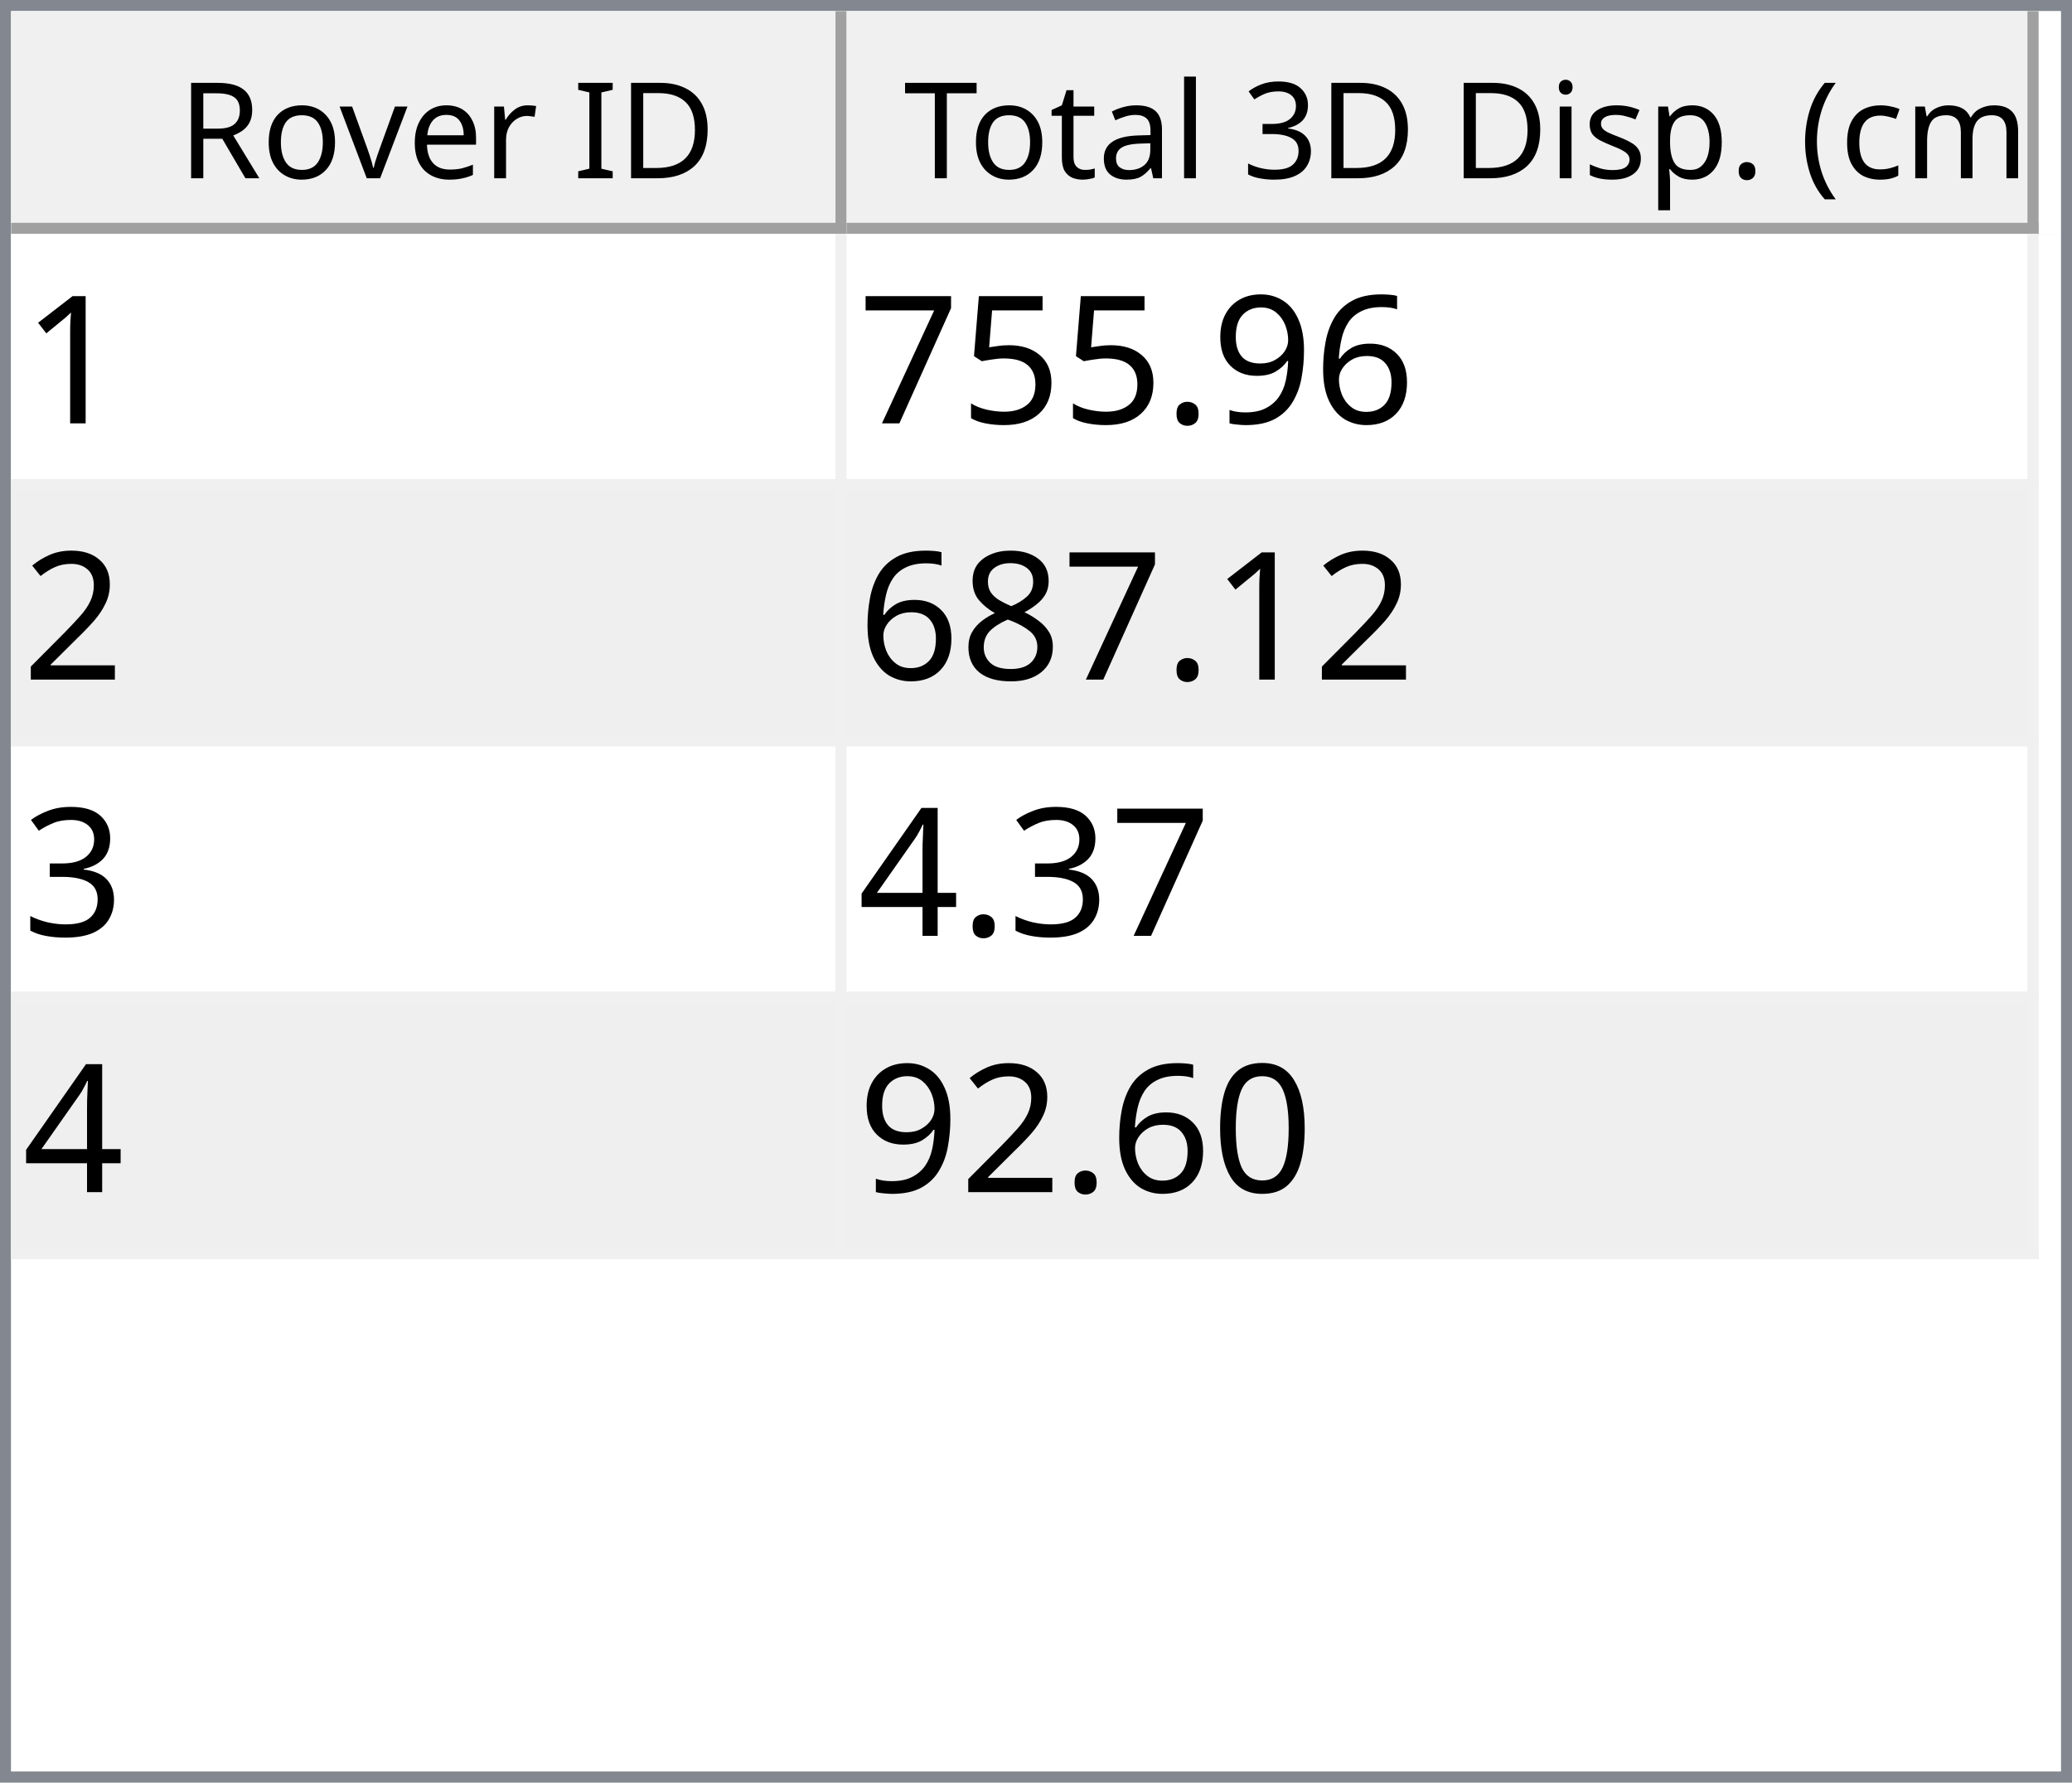
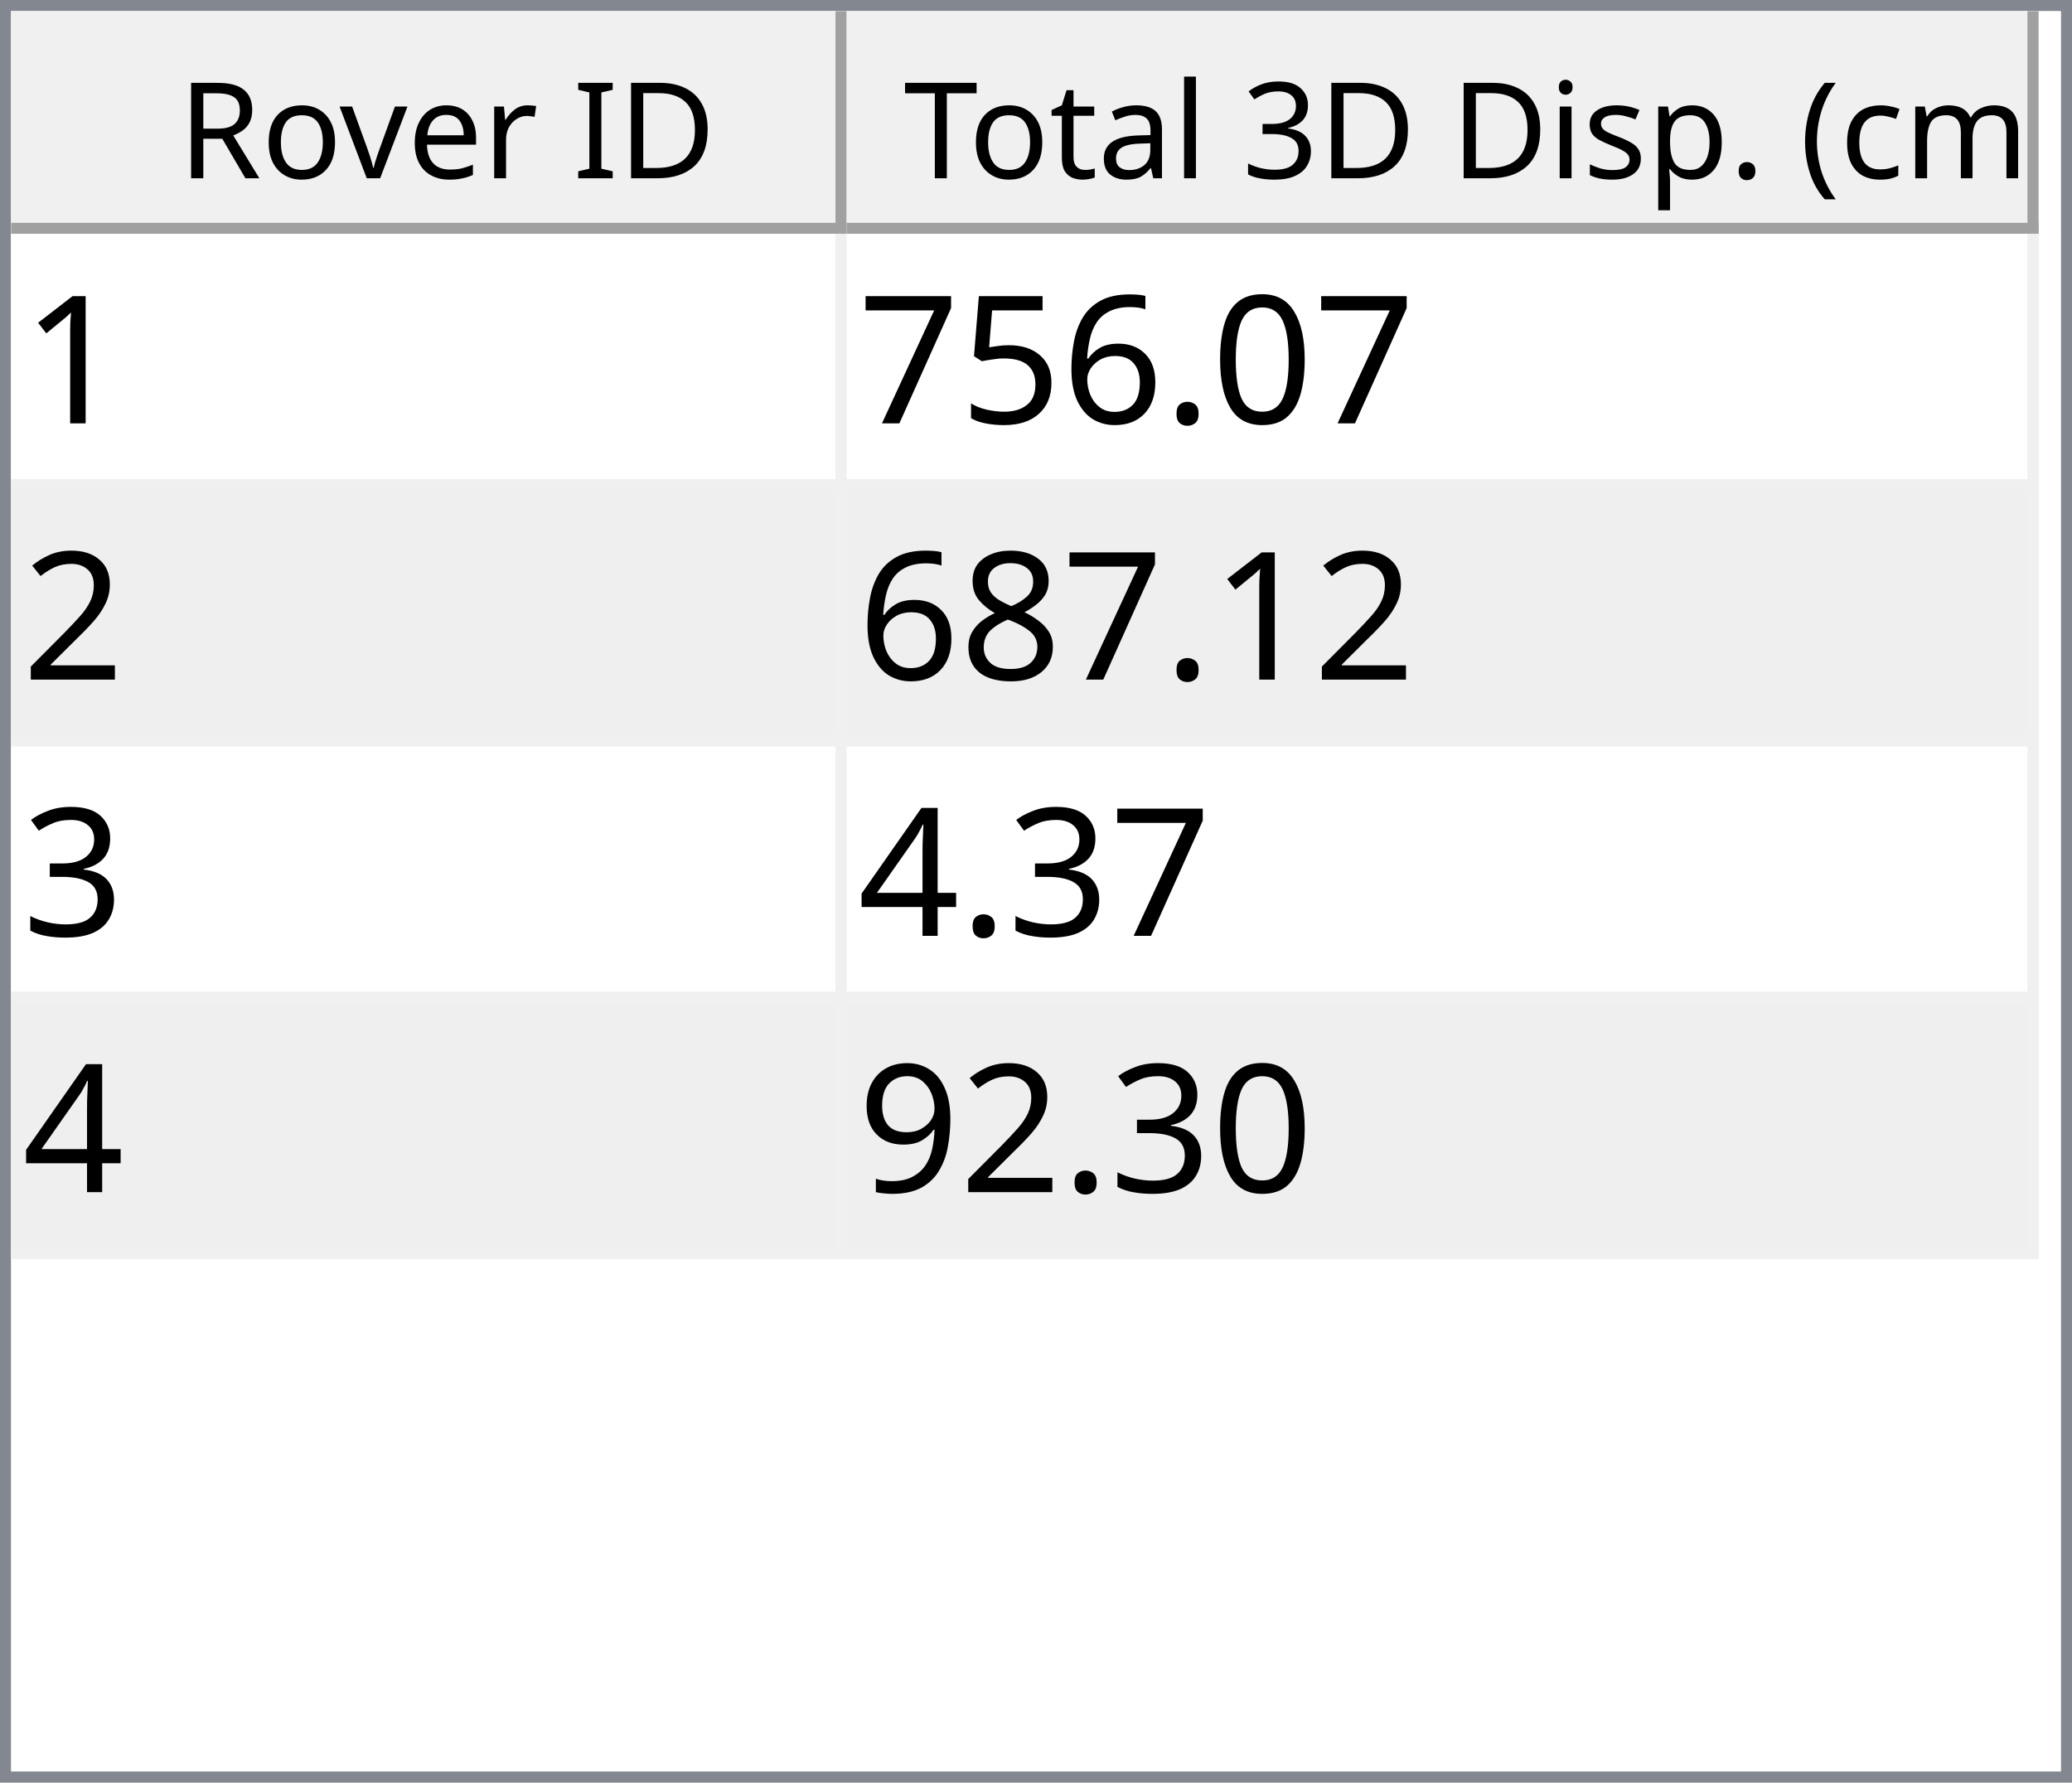
<svg xmlns="http://www.w3.org/2000/svg" style="fill-opacity:1; color-rendering:auto; color-interpolation:auto; text-rendering:auto; stroke:black; stroke-linecap:square; stroke-miterlimit:10; shape-rendering:auto; stroke-opacity:1; fill:black; stroke-dasharray:none; font-weight:normal; stroke-width:1; font-family:'Dialog'; font-style:normal; stroke-linejoin:miter; font-size:12px; stroke-dashoffset:0; image-rendering:auto;" width="186" height="160">
  <defs id="genericDefs" />
  <g>
    <defs id="defs1">
      <clipPath clipPathUnits="userSpaceOnUse" id="clipPath1">
        <path d="M0 0 L186 0 L186 160 L0 160 L0 0 Z" />
      </clipPath>
      <clipPath clipPathUnits="userSpaceOnUse" id="clipPath2">
        <path d="M0 0 L0 160 L186 160 L186 0 Z" />
      </clipPath>
      <clipPath clipPathUnits="userSpaceOnUse" id="clipPath3">
        <path d="M0 0 L0 20 L184 20 L184 0 Z" />
      </clipPath>
      <clipPath clipPathUnits="userSpaceOnUse" id="clipPath4">
        <path d="M0 0 L0 20 L75 20 L75 0 Z" />
      </clipPath>
      <clipPath clipPathUnits="userSpaceOnUse" id="clipPath5">
        <path d="M1 1 L1 19 L74 19 L74 1 Z" />
      </clipPath>
      <clipPath clipPathUnits="userSpaceOnUse" id="clipPath6">
        <path d="M0 0 L0 18 L73 18 L73 0 Z" />
      </clipPath>
      <clipPath clipPathUnits="userSpaceOnUse" id="clipPath7">
        <path d="M-0.5 -0.5 L-0.5 19.5 L74.5 19.5 L74.5 -0.5 Z" />
      </clipPath>
      <clipPath clipPathUnits="userSpaceOnUse" id="clipPath8">
        <path d="M0 0 L0 20 L107 20 L107 0 Z" />
      </clipPath>
      <clipPath clipPathUnits="userSpaceOnUse" id="clipPath9">
        <path d="M1 1 L1 19 L106 19 L106 1 Z" />
      </clipPath>
      <clipPath clipPathUnits="userSpaceOnUse" id="clipPath10">
        <path d="M0 0 L0 18 L105 18 L105 0 Z" />
      </clipPath>
      <clipPath clipPathUnits="userSpaceOnUse" id="clipPath11">
        <path d="M-0.5 -0.5 L-0.5 19.5 L106.5 19.5 L106.5 -0.5 Z" />
      </clipPath>
      <clipPath clipPathUnits="userSpaceOnUse" id="clipPath12">
        <path d="M0 0 L0 138 L184 138 L184 0 Z" />
      </clipPath>
      <clipPath clipPathUnits="userSpaceOnUse" id="clipPath13">
        <path d="M0 0 L0 92 L182 92 L182 0 Z" />
      </clipPath>
      <clipPath clipPathUnits="userSpaceOnUse" id="clipPath14">
        <path d="M-0.5 -0.5 L-0.5 91.5 L181.5 91.5 L181.5 -0.5 Z" />
      </clipPath>
      <clipPath clipPathUnits="userSpaceOnUse" id="clipPath15">
        <path d="M0 0 L0 22 L74 22 L74 0 Z" />
      </clipPath>
      <clipPath clipPathUnits="userSpaceOnUse" id="clipPath16">
        <path d="M0 0 L0 22 L106 22 L106 0 Z" />
      </clipPath>
      <font horiz-adv-x="64.551" id="font1">
        <font-face ascent="107.91" descent="25.098" units-per-em="100" style="font-style:normal; font-family:Segoe UI; font-weight:normal;" />
        <missing-glyph horiz-adv-x="64.551" d="M8.109 0 L8.109 68.266 L56.453 68.266 L56.453 0 L8.109 0 ZM15.328 7.234 L49.219 7.234 L49.219 61.031 L15.328 61.031 L15.328 7.234 Z" />
        <glyph unicode="D" horiz-adv-x="70.117" d="M9.188 0 L9.188 70.016 L28.516 70.016 Q65.531 70.016 65.531 35.891 Q65.531 19.672 55.25 9.836 Q44.969 0 27.734 0 L9.188 0 ZM17.391 62.594 L17.391 7.422 L27.828 7.422 Q41.609 7.422 49.273 14.797 Q56.938 22.172 56.938 35.688 Q56.938 62.594 28.328 62.594 L17.391 62.594 Z" />
        <glyph unicode="I" horiz-adv-x="26.611" d="M17.391 0 L9.188 0 L9.188 70.016 L17.391 70.016 L17.391 0 Z" />
        <glyph unicode=" " horiz-adv-x="27.393" d="" />
        <glyph unicode="r" horiz-adv-x="34.766" d="M34.188 41.891 Q32.078 43.5 28.125 43.5 Q23 43.5 19.555 38.672 Q16.109 33.844 16.109 25.484 L16.109 0 L8.109 0 L8.109 50 L16.109 50 L16.109 39.703 L16.312 39.703 Q18.016 44.969 21.531 47.922 Q25.047 50.875 29.391 50.875 Q32.516 50.875 34.188 50.203 L34.188 41.891 Z" />
        <glyph unicode="e" horiz-adv-x="52.295" d="M48.297 23 L12.984 23 Q13.188 14.656 17.484 10.109 Q21.781 5.562 29.297 5.562 Q37.75 5.562 44.828 11.141 L44.828 3.609 Q38.234 -1.172 27.391 -1.172 Q16.797 -1.172 10.742 5.641 Q4.688 12.453 4.688 24.812 Q4.688 36.469 11.305 43.82 Q17.922 51.172 27.734 51.172 Q37.547 51.172 42.922 44.828 Q48.297 38.484 48.297 27.203 L48.297 23 ZM40.094 29.781 Q40.047 36.719 36.75 40.578 Q33.453 44.438 27.594 44.438 Q21.922 44.438 17.969 40.383 Q14.016 36.328 13.094 29.781 L40.094 29.781 Z" />
        <glyph unicode="v" horiz-adv-x="47.9" d="M47.406 50 L27.484 0 L19.625 0 L0.688 50 L9.469 50 L22.172 13.672 Q23.578 9.672 23.922 6.688 L24.125 6.688 Q24.609 10.453 25.688 13.484 L38.969 50 L47.406 50 Z" />
        <glyph unicode="o" horiz-adv-x="58.594" d="M29 -1.172 Q17.922 -1.172 11.305 5.836 Q4.688 12.844 4.688 24.422 Q4.688 37.016 11.57 44.094 Q18.453 51.172 30.172 51.172 Q41.359 51.172 47.633 44.289 Q53.906 37.406 53.906 25.203 Q53.906 13.234 47.141 6.031 Q40.375 -1.172 29 -1.172 ZM29.594 44.438 Q21.875 44.438 17.383 39.188 Q12.891 33.938 12.891 24.703 Q12.891 15.828 17.43 10.695 Q21.969 5.562 29.594 5.562 Q37.359 5.562 41.531 10.594 Q45.703 15.625 45.703 24.906 Q45.703 34.281 41.531 39.359 Q37.359 44.438 29.594 44.438 Z" />
        <glyph unicode="R" horiz-adv-x="59.814" d="M59.375 0 L49.609 0 L37.891 19.625 Q36.281 22.359 34.766 24.289 Q33.25 26.219 31.664 27.438 Q30.078 28.656 28.25 29.219 Q26.422 29.781 24.125 29.781 L17.391 29.781 L17.391 0 L9.188 0 L9.188 70.016 L30.078 70.016 Q34.672 70.016 38.555 68.867 Q42.438 67.719 45.289 65.375 Q48.141 63.031 49.758 59.547 Q51.375 56.062 51.375 51.375 Q51.375 47.703 50.273 44.656 Q49.172 41.609 47.148 39.211 Q45.125 36.812 42.266 35.133 Q39.406 33.453 35.844 32.516 L35.844 32.328 Q37.594 31.547 38.891 30.547 Q40.188 29.547 41.359 28.18 Q42.531 26.812 43.68 25.078 Q44.828 23.344 46.234 21.047 L59.375 0 ZM17.391 62.594 L17.391 37.203 L28.516 37.203 Q31.594 37.203 34.203 38.133 Q36.812 39.062 38.719 40.797 Q40.625 42.531 41.703 45.047 Q42.781 47.562 42.781 50.688 Q42.781 56.297 39.141 59.445 Q35.5 62.594 28.609 62.594 L17.391 62.594 Z" />
        <glyph unicode=")" horiz-adv-x="30.176" d="M8.297 -15.922 L1.172 -15.922 Q16.406 2.344 16.406 26.812 Q16.406 51.469 1.078 70.016 L8.297 70.016 Q23.531 52.156 23.531 26.703 Q23.531 1.375 8.297 -15.922 Z" />
        <glyph unicode="m" horiz-adv-x="86.133" d="M79.109 0 L71.094 0 L71.094 28.719 Q71.094 37.016 68.531 40.727 Q65.969 44.438 59.906 44.438 Q54.781 44.438 51.195 39.75 Q47.609 35.062 47.609 28.516 L47.609 0 L39.594 0 L39.594 29.688 Q39.594 44.438 28.219 44.438 Q22.953 44.438 19.531 40.016 Q16.109 35.594 16.109 28.516 L16.109 0 L8.109 0 L8.109 50 L16.109 50 L16.109 42.094 L16.312 42.094 Q21.625 51.172 31.844 51.172 Q36.969 51.172 40.773 48.312 Q44.578 45.453 46 40.828 Q51.562 51.172 62.594 51.172 Q79.109 51.172 79.109 30.812 L79.109 0 Z" />
        <glyph unicode="c" horiz-adv-x="46.191" d="M42.188 2.297 Q36.422 -1.172 28.516 -1.172 Q17.828 -1.172 11.258 5.789 Q4.688 12.75 4.688 23.828 Q4.688 36.188 11.766 43.68 Q18.844 51.172 30.672 51.172 Q37.25 51.172 42.281 48.734 L42.281 40.531 Q36.719 44.438 30.375 44.438 Q22.703 44.438 17.797 38.945 Q12.891 33.453 12.891 24.516 Q12.891 15.719 17.508 10.641 Q22.125 5.562 29.891 5.562 Q36.422 5.562 42.188 9.906 L42.188 2.297 Z" />
        <glyph unicode="(" horiz-adv-x="30.176" d="M29.109 -15.922 L21.969 -15.922 Q6.844 1.375 6.844 26.703 Q6.844 52.156 21.969 70.016 L29.203 70.016 Q13.875 51.469 13.875 26.812 Q13.875 2.344 29.109 -15.922 Z" />
        <glyph unicode="." horiz-adv-x="21.68" d="M10.891 -1.078 Q8.641 -1.078 7.055 0.539 Q5.469 2.156 5.469 4.391 Q5.469 6.641 7.055 8.273 Q8.641 9.906 10.891 9.906 Q13.188 9.906 14.797 8.273 Q16.406 6.641 16.406 4.391 Q16.406 2.156 14.797 0.539 Q13.188 -1.078 10.891 -1.078 Z" />
        <glyph unicode="p" horiz-adv-x="58.789" d="M16.312 7.234 L16.109 7.234 L16.109 -23 L8.109 -23 L8.109 50 L16.109 50 L16.109 41.219 L16.312 41.219 Q22.219 51.172 33.594 51.172 Q43.266 51.172 48.688 44.461 Q54.109 37.75 54.109 26.469 Q54.109 13.922 48 6.375 Q41.891 -1.172 31.297 -1.172 Q21.578 -1.172 16.312 7.234 ZM16.109 27.391 L16.109 20.406 Q16.109 14.203 20.141 9.883 Q24.172 5.562 30.375 5.562 Q37.641 5.562 41.773 11.133 Q45.906 16.703 45.906 26.609 Q45.906 34.969 42.047 39.703 Q38.188 44.438 31.594 44.438 Q24.609 44.438 20.359 39.578 Q16.109 34.719 16.109 27.391 Z" />
        <glyph unicode="s" horiz-adv-x="42.432" d="M5.078 1.812 L5.078 10.406 Q11.625 5.562 19.484 5.562 Q30.031 5.562 30.031 12.594 Q30.031 14.594 29.125 15.992 Q28.219 17.391 26.68 18.461 Q25.141 19.531 23.07 20.383 Q21 21.234 18.609 22.172 Q15.281 23.484 12.766 24.828 Q10.25 26.172 8.57 27.859 Q6.891 29.547 6.031 31.695 Q5.172 33.844 5.172 36.719 Q5.172 40.234 6.789 42.945 Q8.406 45.656 11.086 47.484 Q13.766 49.312 17.211 50.242 Q20.656 51.172 24.312 51.172 Q30.812 51.172 35.938 48.922 L35.938 40.828 Q30.422 44.438 23.25 44.438 Q21 44.438 19.195 43.922 Q17.391 43.406 16.094 42.477 Q14.797 41.547 14.086 40.258 Q13.375 38.969 13.375 37.406 Q13.375 35.453 14.086 34.133 Q14.797 32.812 16.164 31.789 Q17.531 30.766 19.484 29.938 Q21.438 29.109 23.922 28.125 Q27.25 26.859 29.883 25.516 Q32.516 24.172 34.375 22.484 Q36.234 20.797 37.234 18.602 Q38.234 16.406 38.234 13.375 Q38.234 9.672 36.602 6.938 Q34.969 4.203 32.234 2.398 Q29.5 0.594 25.93 -0.289 Q22.359 -1.172 18.453 -1.172 Q10.75 -1.172 5.078 1.812 Z" />
        <glyph unicode="i" horiz-adv-x="24.219" d="M12.203 62.703 Q10.062 62.703 8.547 64.164 Q7.031 65.625 7.031 67.875 Q7.031 70.125 8.547 71.609 Q10.062 73.094 12.203 73.094 Q14.406 73.094 15.945 71.609 Q17.484 70.125 17.484 67.875 Q17.484 65.719 15.945 64.211 Q14.406 62.703 12.203 62.703 ZM16.109 0 L8.109 0 L8.109 50 L16.109 50 L16.109 0 Z" />
        <glyph unicode="3" horiz-adv-x="53.906" d="M46.531 19.828 Q46.531 15.094 44.75 11.211 Q42.969 7.328 39.719 4.57 Q36.469 1.812 31.93 0.297 Q27.391 -1.219 21.922 -1.219 Q11.922 -1.219 6 2.594 L6 11.188 Q13.094 5.609 22.219 5.609 Q25.875 5.609 28.828 6.539 Q31.781 7.469 33.906 9.227 Q36.031 10.984 37.18 13.477 Q38.328 15.969 38.328 19.094 Q38.328 32.812 18.797 32.812 L12.984 32.812 L12.984 39.594 L18.5 39.594 Q35.797 39.594 35.797 52.484 Q35.797 64.406 22.609 64.406 Q15.188 64.406 8.688 59.422 L8.688 67.188 Q15.375 71.188 24.609 71.188 Q29 71.188 32.57 69.969 Q36.141 68.75 38.68 66.555 Q41.219 64.359 42.609 61.281 Q44 58.203 44 54.5 Q44 40.672 30.031 36.719 L30.031 36.531 Q33.594 36.141 36.625 34.797 Q39.656 33.453 41.852 31.305 Q44.047 29.156 45.289 26.25 Q46.531 23.344 46.531 19.828 Z" />
        <glyph unicode="l" horiz-adv-x="24.219" d="M16.109 0 L8.109 0 L8.109 74.031 L16.109 74.031 L16.109 0 Z" />
        <glyph unicode="a" horiz-adv-x="50.879" d="M43.891 0 L35.891 0 L35.891 7.812 L35.688 7.812 Q30.469 -1.172 20.312 -1.172 Q12.844 -1.172 8.617 2.781 Q4.391 6.734 4.391 13.281 Q4.391 27.297 20.906 29.594 L35.891 31.688 Q35.891 44.438 25.594 44.438 Q16.547 44.438 9.281 38.281 L9.281 46.484 Q16.656 51.172 26.266 51.172 Q43.891 51.172 43.891 32.516 L43.891 0 ZM35.891 25.297 L23.828 23.641 Q18.266 22.859 15.43 20.875 Q12.594 18.891 12.594 13.875 Q12.594 10.203 15.211 7.883 Q17.828 5.562 22.172 5.562 Q28.125 5.562 32.008 9.742 Q35.891 13.922 35.891 20.312 L35.891 25.297 Z" />
        <glyph unicode="t" horiz-adv-x="33.887" d="M31.297 0.484 Q28.469 -1.078 23.828 -1.078 Q10.688 -1.078 10.688 13.578 L10.688 43.172 L2.094 43.172 L2.094 50 L10.688 50 L10.688 62.203 L18.703 64.797 L18.703 50 L31.297 50 L31.297 43.172 L18.703 43.172 L18.703 14.984 Q18.703 9.969 20.414 7.82 Q22.125 5.672 26.078 5.672 Q29.109 5.672 31.297 7.328 L31.297 0.484 Z" />
        <glyph unicode="T" horiz-adv-x="52.393" d="M50.594 62.594 L30.375 62.594 L30.375 0 L22.172 0 L22.172 62.594 L2 62.594 L2 70.016 L50.594 70.016 L50.594 62.594 Z" />
      </font>
      <font horiz-adv-x="75.0" id="font2">
        <font-face ascent="100.537" descent="21.973" units-per-em="100" style="font-style:normal; font-family:sans-serif; font-weight:normal;" />
        <missing-glyph horiz-adv-x="75.0" d="M12.5 0 L12.5 62.5 L62.5 62.5 L62.5 0 L12.5 0 ZM14.062 1.562 L60.938 1.562 L60.938 60.938 L14.062 60.938 L14.062 1.562 Z" />
        <glyph unicode="1" horiz-adv-x="55.615" d="M37.25 0 L28.469 0 L28.469 56 Q25.297 52.984 20.141 49.953 Q14.984 46.922 10.891 45.406 L10.891 53.906 Q18.266 57.375 23.781 62.305 Q29.297 67.234 31.594 71.875 L37.25 71.875 L37.25 0 Z" />
+         <glyph unicode="0" horiz-adv-x="55.615" d="M4.156 35.297 Q4.156 48 6.766 55.742 Q9.375 63.484 14.523 67.68 Q19.672 71.875 27.484 71.875 Q33.25 71.875 37.594 69.555 Q41.938 67.234 44.773 62.867 Q47.609 58.5 49.219 52.227 Q50.828 45.953 50.828 35.297 Q50.828 22.703 48.242 14.969 Q45.656 7.234 40.508 3.008 Q35.359 -1.219 27.484 -1.219 Q17.141 -1.219 11.234 6.203 Q4.156 15.141 4.156 35.297 ZM13.188 35.297 Q13.188 17.672 17.312 11.836 Q21.438 6 27.484 6 Q33.547 6 37.672 11.859 Q41.797 17.719 41.797 35.297 Q41.797 52.984 37.672 58.789 Q33.547 64.594 27.391 64.594 Q21.344 64.594 17.719 59.469 Q13.188 52.938 13.188 35.297 Z" />
+         <glyph unicode="." horiz-adv-x="27.783" d="M9.078 0 L9.078 10.016 L19.094 10.016 L19.094 0 L9.078 0 Z" />
        <glyph unicode="6" horiz-adv-x="55.615" d="M49.75 54.047 L41.016 53.375 Q39.844 58.547 37.703 60.891 Q34.125 64.656 28.906 64.656 Q24.703 64.656 21.531 62.312 Q17.391 59.281 14.992 53.469 Q12.594 47.656 12.5 36.922 Q15.672 41.75 20.266 44.094 Q24.859 46.438 29.891 46.438 Q38.672 46.438 44.852 39.969 Q51.031 33.5 51.031 23.25 Q51.031 16.5 48.125 10.719 Q45.219 4.938 40.141 1.859 Q35.062 -1.219 28.609 -1.219 Q17.625 -1.219 10.695 6.859 Q3.766 14.938 3.766 33.5 Q3.766 54.25 11.422 63.672 Q18.109 71.875 29.438 71.875 Q37.891 71.875 43.289 67.141 Q48.688 62.406 49.75 54.047 ZM13.875 23.188 Q13.875 18.656 15.797 14.508 Q17.719 10.359 21.188 8.18 Q24.656 6 28.469 6 Q34.031 6 38.039 10.492 Q42.047 14.984 42.047 22.703 Q42.047 30.125 38.086 34.398 Q34.125 38.672 28.125 38.672 Q22.172 38.672 18.023 34.398 Q13.875 30.125 13.875 23.188 Z" />
-         <glyph unicode="9" horiz-adv-x="55.615" d="M5.469 16.547 L13.922 17.328 Q14.984 11.375 18.016 8.688 Q21.047 6 25.781 6 Q29.828 6 32.883 7.859 Q35.938 9.719 37.891 12.82 Q39.844 15.922 41.164 21.195 Q42.484 26.469 42.484 31.938 Q42.484 32.516 42.438 33.688 Q39.797 29.5 35.234 26.883 Q30.672 24.266 25.344 24.266 Q16.453 24.266 10.305 30.711 Q4.156 37.156 4.156 47.703 Q4.156 58.594 10.578 65.234 Q17 71.875 26.656 71.875 Q33.641 71.875 39.43 68.117 Q45.219 64.359 48.219 57.398 Q51.219 50.438 51.219 37.25 Q51.219 23.531 48.242 15.406 Q45.266 7.281 39.383 3.031 Q33.5 -1.219 25.594 -1.219 Q17.188 -1.219 11.867 3.445 Q6.547 8.109 5.469 16.547 ZM41.453 48.141 Q41.453 55.719 37.43 60.156 Q33.406 64.594 27.734 64.594 Q21.875 64.594 17.531 59.812 Q13.188 55.031 13.188 47.406 Q13.188 40.578 17.312 36.305 Q21.438 32.031 27.484 32.031 Q33.594 32.031 37.523 36.305 Q41.453 40.578 41.453 48.141 Z" />
-         <glyph unicode="." horiz-adv-x="27.783" d="M9.078 0 L9.078 10.016 L19.094 10.016 L19.094 0 L9.078 0 Z" />
        <glyph unicode="5" horiz-adv-x="55.615" d="M4.156 18.75 L13.375 19.531 Q14.406 12.797 18.141 9.398 Q21.875 6 27.156 6 Q33.5 6 37.891 10.789 Q42.281 15.578 42.281 23.484 Q42.281 31 38.062 35.352 Q33.844 39.703 27 39.703 Q22.75 39.703 19.336 37.773 Q15.922 35.844 13.969 32.766 L5.719 33.844 L12.641 70.609 L48.25 70.609 L48.25 62.203 L19.672 62.203 L15.828 42.969 Q22.266 47.469 29.344 47.469 Q38.719 47.469 45.164 40.969 Q51.609 34.469 51.609 24.266 Q51.609 14.547 45.953 7.469 Q39.062 -1.219 27.156 -1.219 Q17.391 -1.219 11.211 4.25 Q5.031 9.719 4.156 18.75 Z" />
        <glyph unicode="7" horiz-adv-x="55.615" d="M4.734 62.203 L4.734 70.656 L51.078 70.656 L51.078 63.812 Q44.234 56.547 37.523 44.484 Q30.812 32.422 27.156 19.672 Q24.516 10.688 23.781 0 L14.75 0 Q14.891 8.453 18.062 20.414 Q21.234 32.375 27.172 43.484 Q33.109 54.594 39.797 62.203 L4.734 62.203 Z" />
        <glyph unicode="2" horiz-adv-x="55.615" d="M50.344 8.453 L50.344 0 L3.031 0 Q2.938 3.172 4.047 6.109 Q5.859 10.938 9.836 15.625 Q13.812 20.312 21.344 26.469 Q33.016 36.031 37.117 41.625 Q41.219 47.219 41.219 52.203 Q41.219 57.422 37.477 61.008 Q33.734 64.594 27.734 64.594 Q21.391 64.594 17.578 60.789 Q13.766 56.984 13.719 50.25 L4.688 51.172 Q5.609 61.281 11.664 66.578 Q17.719 71.875 27.938 71.875 Q38.234 71.875 44.242 66.164 Q50.25 60.453 50.25 52 Q50.25 47.703 48.492 43.555 Q46.734 39.406 42.656 34.812 Q38.578 30.219 29.109 22.219 Q21.188 15.578 18.945 13.211 Q16.703 10.844 15.234 8.453 L50.344 8.453 Z" />
        <glyph unicode="8" horiz-adv-x="55.615" d="M17.672 38.812 Q12.203 40.828 9.57 44.539 Q6.938 48.25 6.938 53.422 Q6.938 61.234 12.555 66.555 Q18.172 71.875 27.484 71.875 Q36.859 71.875 42.578 66.43 Q48.297 60.984 48.297 53.172 Q48.297 48.188 45.68 44.508 Q43.062 40.828 37.75 38.812 Q44.344 36.672 47.781 31.883 Q51.219 27.094 51.219 20.453 Q51.219 11.281 44.727 5.031 Q38.234 -1.219 27.641 -1.219 Q17.047 -1.219 10.547 5.055 Q4.047 11.328 4.047 20.703 Q4.047 27.688 7.594 32.398 Q11.141 37.109 17.672 38.812 ZM15.922 53.719 Q15.922 48.641 19.195 45.414 Q22.469 42.188 27.688 42.188 Q32.766 42.188 36.016 45.383 Q39.266 48.578 39.266 53.219 Q39.266 58.062 35.914 61.359 Q32.562 64.656 27.594 64.656 Q22.562 64.656 19.242 61.43 Q15.922 58.203 15.922 53.719 ZM13.094 20.656 Q13.094 16.891 14.875 13.375 Q16.656 9.859 20.172 7.93 Q23.688 6 27.734 6 Q34.031 6 38.133 10.055 Q42.234 14.109 42.234 20.359 Q42.234 26.703 38.016 30.859 Q33.797 35.016 27.438 35.016 Q21.234 35.016 17.164 30.914 Q13.094 26.812 13.094 20.656 Z" />
        <glyph unicode="3" horiz-adv-x="55.615" d="M4.203 18.891 L12.984 20.062 Q14.5 12.594 18.141 9.297 Q21.781 6 27 6 Q33.203 6 37.477 10.297 Q41.75 14.594 41.75 20.953 Q41.75 27 37.797 30.93 Q33.844 34.859 27.734 34.859 Q25.25 34.859 21.531 33.891 L22.516 41.609 Q23.391 41.5 23.922 41.5 Q29.547 41.5 34.039 44.43 Q38.531 47.359 38.531 53.469 Q38.531 58.297 35.258 61.477 Q31.984 64.656 26.812 64.656 Q21.688 64.656 18.266 61.43 Q14.844 58.203 13.875 51.766 L5.078 53.328 Q6.688 62.156 12.398 67.016 Q18.109 71.875 26.609 71.875 Q32.469 71.875 37.398 69.359 Q42.328 66.844 44.945 62.5 Q47.562 58.156 47.562 53.266 Q47.562 48.641 45.07 44.828 Q42.578 41.016 37.703 38.766 Q44.047 37.312 47.562 32.695 Q51.078 28.078 51.078 21.141 Q51.078 11.766 44.242 5.25 Q37.406 -1.266 26.953 -1.266 Q17.531 -1.266 11.305 4.352 Q5.078 9.969 4.203 18.891 Z" />
        <glyph unicode="4" horiz-adv-x="55.615" d="M32.328 0 L32.328 17.141 L1.266 17.141 L1.266 25.203 L33.938 71.578 L41.109 71.578 L41.109 25.203 L50.781 25.203 L50.781 17.141 L41.109 17.141 L41.109 0 L32.328 0 ZM32.328 25.203 L32.328 57.469 L9.906 25.203 L32.328 25.203 Z" />
-         <glyph unicode="0" horiz-adv-x="55.615" d="M4.156 35.297 Q4.156 48 6.766 55.742 Q9.375 63.484 14.523 67.68 Q19.672 71.875 27.484 71.875 Q33.25 71.875 37.594 69.555 Q41.938 67.234 44.773 62.867 Q47.609 58.5 49.219 52.227 Q50.828 45.953 50.828 35.297 Q50.828 22.703 48.242 14.969 Q45.656 7.234 40.508 3.008 Q35.359 -1.219 27.484 -1.219 Q17.141 -1.219 11.234 6.203 Q4.156 15.141 4.156 35.297 ZM13.188 35.297 Q13.188 17.672 17.312 11.836 Q21.438 6 27.484 6 Q33.547 6 37.672 11.859 Q41.797 17.719 41.797 35.297 Q41.797 52.984 37.672 58.789 Q33.547 64.594 27.391 64.594 Q21.344 64.594 17.719 59.469 Q13.188 52.938 13.188 35.297 Z" />
+         <glyph unicode="9" horiz-adv-x="55.615" d="M5.469 16.547 L13.922 17.328 Q14.984 11.375 18.016 8.688 Q21.047 6 25.781 6 Q29.828 6 32.883 7.859 Q35.938 9.719 37.891 12.82 Q39.844 15.922 41.164 21.195 Q42.484 26.469 42.484 31.938 Q42.484 32.516 42.438 33.688 Q39.797 29.5 35.234 26.883 Q30.672 24.266 25.344 24.266 Q16.453 24.266 10.305 30.711 Q4.156 37.156 4.156 47.703 Q4.156 58.594 10.578 65.234 Q17 71.875 26.656 71.875 Q33.641 71.875 39.43 68.117 Q45.219 64.359 48.219 57.398 Q51.219 50.438 51.219 37.25 Q51.219 23.531 48.242 15.406 Q45.266 7.281 39.383 3.031 Q33.5 -1.219 25.594 -1.219 Q17.188 -1.219 11.867 3.445 Q6.547 8.109 5.469 16.547 ZM41.453 48.141 Q41.453 55.719 37.43 60.156 Q33.406 64.594 27.734 64.594 Q21.875 64.594 17.531 59.812 Q13.188 55.031 13.188 47.406 Q13.188 40.578 17.312 36.305 Q21.438 32.031 27.484 32.031 Q33.594 32.031 37.523 36.305 Q41.453 40.578 41.453 48.141 Z" />
      </font>
    </defs>
    <g style="fill:white; stroke:white;">
      <rect x="0" y="0" width="186" style="clip-path:url(#clipPath1); stroke:none;" height="160" />
    </g>
    <g style="fill:white; text-rendering:optimizeSpeed; color-rendering:optimizeSpeed; image-rendering:optimizeSpeed; shape-rendering:crispEdges; stroke:white; color-interpolation:sRGB;">
      <rect x="0" width="186" height="160" y="0" style="stroke:none;" />
      <path style="stroke:none;" d="M0 160 L186 160 L186 0 L0 0 Z" />
    </g>
    <g style="fill:rgb(240,240,240); font-family:'Segoe UI'; stroke:rgb(240,240,240);">
      <rect x="0" y="0" width="186" style="clip-path:url(#clipPath2); stroke:none;" height="160" />
    </g>
    <g style="fill:rgb(130,135,144); font-family:'Segoe UI'; stroke:rgb(130,135,144);">
      <path d="M0 0 L186 0 L186 160 L0 160 L0 0 ZM1 1 L185 1 L185 159 L1 159 L1 1 Z" style="fill-rule:evenodd; clip-path:url(#clipPath2); stroke:none;" />
    </g>
    <g style="fill:white; font-family:'Segoe UI'; stroke:white;" transform="translate(1,1)">
      <rect x="0" y="0" width="184" style="clip-path:url(#clipPath3); stroke:none;" height="20" />
    </g>
    <g style="fill:rgb(240,240,240); font-family:'Segoe UI'; stroke:rgb(240,240,240);" transform="translate(1,1)">
      <rect x="0" y="0" width="75" style="clip-path:url(#clipPath4); stroke:none;" height="20" />
    </g>
    <g style="font-family:'Segoe UI';" transform="translate(2,2)">
      <text x="14" xml:space="preserve" y="14" style="clip-path:url(#clipPath6); stroke:none;">Rover ID</text>
    </g>
    <g style="fill:rgb(160,160,160); font-family:'Segoe UI'; stroke:rgb(160,160,160); stroke-linejoin:bevel;" transform="translate(1.5,1.5)">
      <line x1="74" x2="74" y1="0" style="fill:none; clip-path:url(#clipPath7);" y2="19" />
    </g>
    <g style="fill:rgb(160,160,160); font-family:'Segoe UI'; stroke:rgb(160,160,160); stroke-linejoin:bevel;" transform="matrix(1,0,0,1,1,1) translate(0.5,0.5)">
      <line x1="0" x2="74" y1="19" style="fill:none; clip-path:url(#clipPath7);" y2="19" />
    </g>
    <g style="fill:rgb(240,240,240); font-family:'Segoe UI'; stroke:rgb(240,240,240);" transform="translate(76,1)">
      <rect x="0" y="0" width="107" style="clip-path:url(#clipPath8); stroke:none;" height="20" />
    </g>
    <g style="font-family:'Segoe UI';" transform="translate(77,2)">
      <text x="1" xml:space="preserve" y="14" style="clip-path:url(#clipPath10); stroke:none;"> Total 3D Disp. (cm)</text>
    </g>
    <g style="fill:rgb(160,160,160); font-family:'Segoe UI'; stroke:rgb(160,160,160); stroke-linejoin:bevel;" transform="translate(76.5,1.5)">
      <line x1="106" x2="106" y1="0" style="fill:none; clip-path:url(#clipPath11);" y2="19" />
    </g>
    <g style="fill:rgb(160,160,160); font-family:'Segoe UI'; stroke:rgb(160,160,160); stroke-linejoin:bevel;" transform="matrix(1,0,0,1,76,1) translate(0.5,0.5)">
      <line x1="0" x2="106" y1="19" style="fill:none; clip-path:url(#clipPath11);" y2="19" />
    </g>
    <g style="fill:white; font-family:'Segoe UI'; stroke:white;" transform="translate(1,21)">
      <rect x="0" y="0" width="184" style="clip-path:url(#clipPath12); stroke:none;" height="138" />
    </g>
    <g style="fill:rgb(240,240,240); font-size:16px; font-family:sans-serif; stroke:rgb(240,240,240);" transform="translate(1,21)">
      <rect x="0" y="0" width="182" style="clip-path:url(#clipPath13); stroke:none;" height="92" />
      <line transform="translate(0.5,0.5)" x1="0" x2="181" y1="22" style="clip-path:url(#clipPath14); fill:none; stroke-linejoin:bevel;" y2="22" />
    </g>
    <g transform="matrix(1,0,0,1,1,21) translate(0.5,0.5)" style="fill:rgb(240,240,240); font-size:16px; font-family:sans-serif; stroke:rgb(240,240,240); stroke-linejoin:bevel;">
      <line x1="0" x2="181" y1="45" style="fill:none; clip-path:url(#clipPath14);" y2="45" />
    </g>
    <g transform="matrix(1,0,0,1,1,21) translate(0.5,0.5)" style="fill:rgb(240,240,240); font-size:16px; font-family:sans-serif; stroke:rgb(240,240,240); stroke-linejoin:bevel;">
      <line x1="0" x2="181" y1="68" style="fill:none; clip-path:url(#clipPath14);" y2="68" />
    </g>
    <g transform="matrix(1,0,0,1,1,21) translate(0.5,0.5)" style="fill:rgb(240,240,240); font-size:16px; font-family:sans-serif; stroke:rgb(240,240,240); stroke-linejoin:bevel;">
      <line x1="0" x2="181" y1="91" style="fill:none; clip-path:url(#clipPath14);" y2="91" />
    </g>
    <g transform="matrix(1,0,0,1,1,21) translate(0.5,0.5)" style="fill:rgb(240,240,240); font-size:16px; font-family:sans-serif; stroke:rgb(240,240,240); stroke-linejoin:bevel;">
      <line x1="74" x2="74" y1="0" style="fill:none; clip-path:url(#clipPath14);" y2="91" />
    </g>
    <g transform="matrix(1,0,0,1,1,21) translate(0.5,0.5)" style="fill:rgb(240,240,240); font-size:16px; font-family:sans-serif; stroke:rgb(240,240,240); stroke-linejoin:bevel;">
      <line x1="181" x2="181" y1="0" style="fill:none; clip-path:url(#clipPath14);" y2="91" />
    </g>
    <g style="fill:white; font-size:16px; font-family:sans-serif; stroke:white;" transform="matrix(1,0,0,1,1,21)">
      <rect x="0" y="0" width="74" style="clip-path:url(#clipPath15); stroke:none;" height="22" />
      <text x="1" y="17" style="fill:black; clip-path:url(#clipPath15); stroke:none;" xml:space="preserve">1</text>
    </g>
    <g style="fill:white; font-size:16px; font-family:sans-serif; stroke:white;" transform="matrix(1,0,0,1,1,21) translate(75,0)">
      <rect x="0" y="0" width="106" style="clip-path:url(#clipPath16); stroke:none;" height="22" />
-       <text x="1" y="17" style="fill:black; clip-path:url(#clipPath16); stroke:none;" xml:space="preserve">755.96</text>
+       <text x="1" y="17" style="fill:black; clip-path:url(#clipPath16); stroke:none;" xml:space="preserve">756.07</text>
    </g>
    <g style="fill:rgb(239,239,239); font-size:16px; font-family:sans-serif; stroke:rgb(239,239,239);" transform="matrix(1,0,0,1,1,21) translate(0,23)">
      <rect x="0" y="0" width="74" style="clip-path:url(#clipPath15); stroke:none;" height="22" />
      <text x="1" y="17" style="fill:black; clip-path:url(#clipPath15); stroke:none;" xml:space="preserve">2</text>
    </g>
    <g style="fill:rgb(239,239,239); font-size:16px; font-family:sans-serif; stroke:rgb(239,239,239);" transform="matrix(1,0,0,1,1,21) translate(75,23)">
      <rect x="0" y="0" width="106" style="clip-path:url(#clipPath16); stroke:none;" height="22" />
      <text x="1" y="17" style="fill:black; clip-path:url(#clipPath16); stroke:none;" xml:space="preserve">687.12</text>
    </g>
    <g style="fill:white; font-size:16px; font-family:sans-serif; stroke:white;" transform="matrix(1,0,0,1,1,21) translate(0,46)">
      <rect x="0" y="0" width="74" style="clip-path:url(#clipPath15); stroke:none;" height="22" />
      <text x="1" y="17" style="fill:black; clip-path:url(#clipPath15); stroke:none;" xml:space="preserve">3</text>
    </g>
    <g style="fill:white; font-size:16px; font-family:sans-serif; stroke:white;" transform="matrix(1,0,0,1,1,21) translate(75,46)">
      <rect x="0" y="0" width="106" style="clip-path:url(#clipPath16); stroke:none;" height="22" />
      <text x="1" y="17" style="fill:black; clip-path:url(#clipPath16); stroke:none;" xml:space="preserve">4.37</text>
    </g>
    <g style="fill:rgb(239,239,239); font-size:16px; font-family:sans-serif; stroke:rgb(239,239,239);" transform="matrix(1,0,0,1,1,21) translate(0,69)">
      <rect x="0" y="0" width="74" style="clip-path:url(#clipPath15); stroke:none;" height="22" />
      <text x="1" y="17" style="fill:black; clip-path:url(#clipPath15); stroke:none;" xml:space="preserve">4</text>
    </g>
    <g style="fill:rgb(239,239,239); font-size:16px; font-family:sans-serif; stroke:rgb(239,239,239);" transform="matrix(1,0,0,1,1,21) translate(75,69)">
      <rect x="0" y="0" width="106" style="clip-path:url(#clipPath16); stroke:none;" height="22" />
-       <text x="1" y="17" style="fill:black; clip-path:url(#clipPath16); stroke:none;" xml:space="preserve">92.60</text>
+       <text x="1" y="17" style="fill:black; clip-path:url(#clipPath16); stroke:none;" xml:space="preserve">92.30</text>
    </g>
  </g>
</svg>
